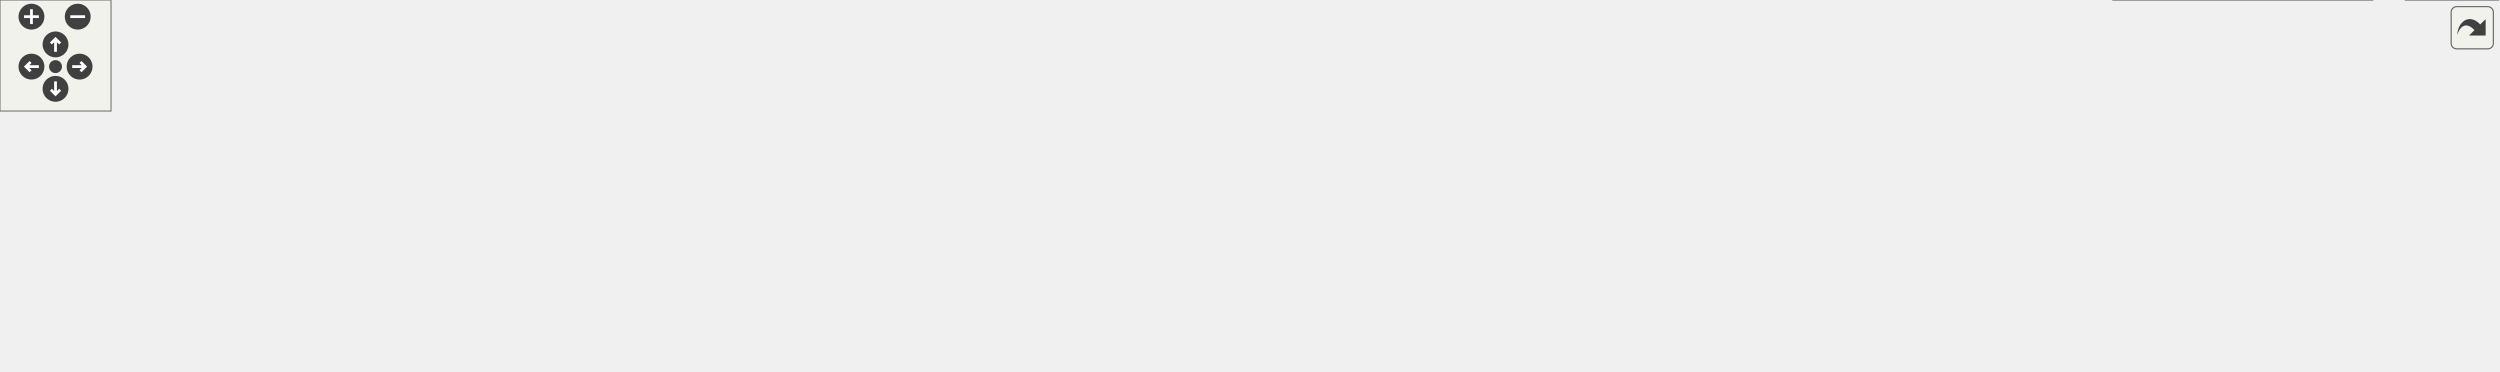
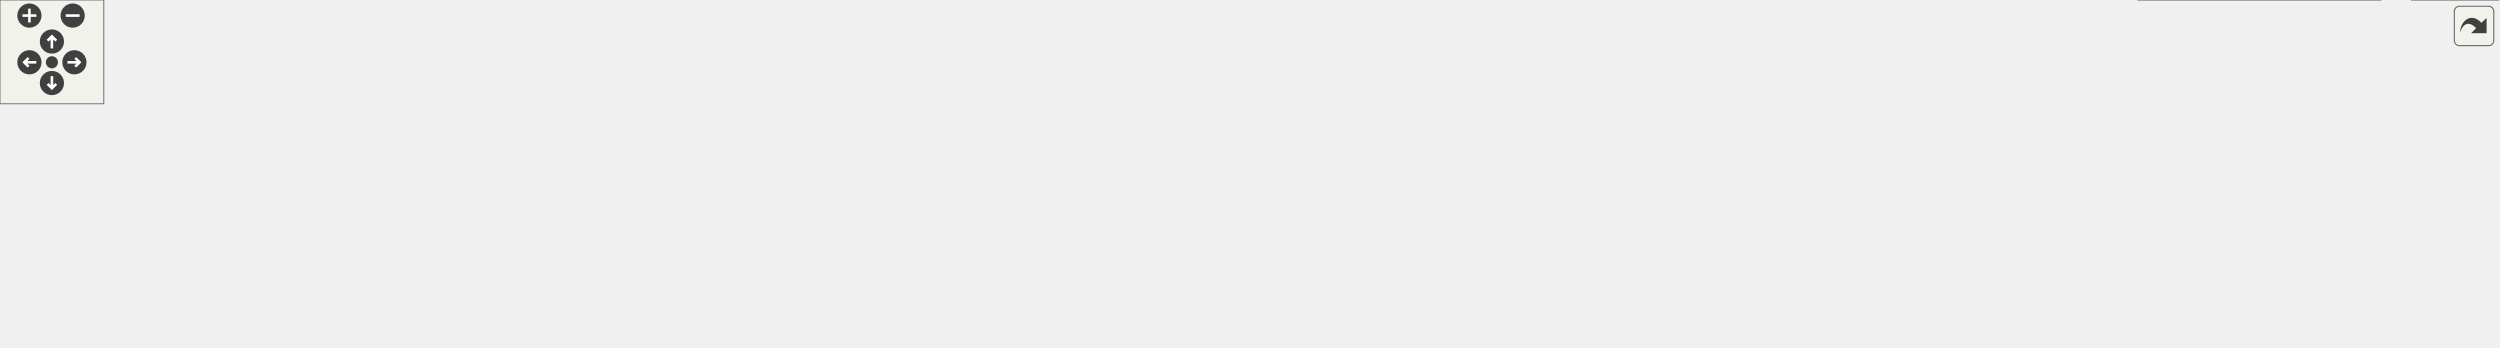
<svg xmlns="http://www.w3.org/2000/svg" xmlns:xlink="http://www.w3.org/1999/xlink" id="main" version="1.1" xml:space="preserve">
  <style type="text/css">
.edge:hover path { stroke: red; }
.edge:hover polygon { stroke: red; fill: red; }
</style>
  <defs>
    <circle id="rim" cx="0" cy="0" r="7" />
    <circle id="rim2" cx="0" cy="0" r="3.5" />
    <g id="zoomPlus">
      <use xlink:href="#rim" fill="#404040">
        <set attributeName="fill" to="#808080" begin="zoomplus.mouseover" end="zoomplus.mouseout" />
      </use>
      <path d="M-4,0h8M0,-4v8" fill="none" stroke="white" stroke-width="1.5" pointer-events="none" />
    </g>
    <g id="zoomMin">
      <use xlink:href="#rim" fill="#404040">
        <set attributeName="fill" to="#808080" begin="zoomminus.mouseover" end="zoomminus.mouseout" />
      </use>
      <path d="M-4,0h8" fill="none" stroke="white" stroke-width="1.5" pointer-events="none" />
    </g>
    <g id="dirArrow">
      <path fill="none" stroke="white" stroke-width="1.5" d="M0,-3.0v7 M-2.5,-0.5L0,-3.0L2.5,-0.5" />
    </g>
    <g id="resetDef">
      <use xlink:href="#rim2" fill="#404040">
        <set attributeName="fill" to="#808080" begin="reset.mouseover" end="reset.mouseout" />
      </use>
    </g>
  </defs>
  <svg id="graph" class="graph">
    <g id="viewport">
      <g id="node1" class="node">
        <g id="a_node1">
          <a xlink:title="Utility functions.">
-             <polygon fill="#999999" stroke="#666666" points="585,-140 471,-140 471,-121 585,-121 585,-140" />
-             <text text-anchor="middle" x="528" y="-128" font-family="Helvetica,sans-Serif" font-size="10.00">include/Utilities.hpp</text>
+             <polygon fill="#999999" stroke="#666666" points="630,-140 516,-140 516,-121 630,-121 630,-140" />
+             <text text-anchor="middle" x="573" y="-128" font-family="Helvetica,sans-Serif" font-size="10.00">include/Utilities.hpp</text>
          </a>
        </g>
      </g>
      <g id="node2" class="node">
        <g id="a_node2">
          <a xlink:title=" ">
-             <polygon fill="#e0e0e0" stroke="#999999" points="68,-79.5 0,-79.5 0,-60.5 68,-60.5 68,-79.5" />
-             <text text-anchor="middle" x="34" y="-67.5" font-family="Helvetica,sans-Serif" font-size="10.00">filesystem</text>
+             <polygon fill="#e0e0e0" stroke="#999999" points="64,-79.5 0,-79.5 0,-60.5 64,-60.5 64,-79.5" />
+             <text text-anchor="middle" x="32" y="-67.5" font-family="Helvetica,sans-Serif" font-size="10.00">algorithm</text>
          </a>
        </g>
      </g>
      <g id="edge1" class="edge">
-         <path fill="none" stroke="#63b8ff" d="M470.8,-127.81C384.58,-124.39 216.57,-114.25 77,-85 73.77,-84.32 70.45,-83.49 67.14,-82.58" />
-         <polygon fill="#63b8ff" stroke="#63b8ff" points="67.99,-79.18 57.41,-79.64 65.97,-85.88 67.99,-79.18" />
+         <path fill="none" stroke="#63b8ff" d="M515.73,-128.85C422.12,-126.81 230.93,-118.48 73,-85 69.93,-84.35 66.78,-83.54 63.65,-82.64" />
+         <polygon fill="#63b8ff" stroke="#63b8ff" points="64.45,-79.22 53.86,-79.55 62.34,-85.9 64.45,-79.22" />
      </g>
      <g id="node3" class="node">
        <g id="a_node3">
          <a xlink:title=" ">
-             <polygon fill="#e0e0e0" stroke="#999999" points="141.5,-79.5 86.5,-79.5 86.5,-60.5 141.5,-60.5 141.5,-79.5" />
-             <text text-anchor="middle" x="114" y="-67.5" font-family="Helvetica,sans-Serif" font-size="10.00">fstream</text>
+             <polygon fill="#e0e0e0" stroke="#999999" points="150,-79.5 82,-79.5 82,-60.5 150,-60.5 150,-79.5" />
+             <text text-anchor="middle" x="116" y="-67.5" font-family="Helvetica,sans-Serif" font-size="10.00">filesystem</text>
          </a>
        </g>
      </g>
      <g id="edge2" class="edge">
-         <path fill="none" stroke="#63b8ff" d="M470.71,-127.09C396.14,-122.96 262.24,-112.18 151,-85 148.55,-84.4 146.04,-83.69 143.54,-82.9" />
-         <polygon fill="#63b8ff" stroke="#63b8ff" points="144.67,-79.59 134.07,-79.61 142.37,-86.2 144.67,-79.59" />
+         <path fill="none" stroke="#63b8ff" d="M515.82,-127.11C435.4,-122.9 284.65,-111.9 159,-85 155.78,-84.31 152.45,-83.47 149.15,-82.55" />
+         <polygon fill="#63b8ff" stroke="#63b8ff" points="150,-79.15 139.42,-79.6 147.97,-85.85 150,-79.15" />
      </g>
      <g id="node4" class="node">
        <g id="a_node4">
          <a xlink:title=" ">
-             <polygon fill="#e0e0e0" stroke="#999999" points="208,-79.5 160,-79.5 160,-60.5 208,-60.5 208,-79.5" />
-             <text text-anchor="middle" x="184" y="-67.5" font-family="Helvetica,sans-Serif" font-size="10.00">gsl/gsl</text>
+             <polygon fill="#e0e0e0" stroke="#999999" points="223.5,-79.5 168.5,-79.5 168.5,-60.5 223.5,-60.5 223.5,-79.5" />
+             <text text-anchor="middle" x="196" y="-67.5" font-family="Helvetica,sans-Serif" font-size="10.00">fstream</text>
          </a>
        </g>
      </g>
      <g id="edge3" class="edge">
-         <path fill="none" stroke="#63b8ff" d="M470.91,-125.78C407.83,-120.66 303.7,-109.15 217,-85 215.11,-84.47 213.19,-83.87 211.27,-83.2" />
-         <polygon fill="#63b8ff" stroke="#63b8ff" points="212.44,-79.9 201.85,-79.57 209.92,-86.43 212.44,-79.9" />
+         <path fill="none" stroke="#63b8ff" d="M516,-126.08C447.84,-121.08 330.72,-109.53 233,-85 230.55,-84.39 228.04,-83.66 225.54,-82.87" />
+         <polygon fill="#63b8ff" stroke="#63b8ff" points="226.68,-79.55 216.09,-79.57 224.37,-86.16 226.68,-79.55" />
      </g>
      <g id="node5" class="node">
        <g id="a_node5">
          <a xlink:title=" ">
-             <polygon fill="#e0e0e0" stroke="#999999" points="274,-79.5 226,-79.5 226,-60.5 274,-60.5 274,-79.5" />
-             <text text-anchor="middle" x="250" y="-67.5" font-family="Helvetica,sans-Serif" font-size="10.00">mutex</text>
+             <polygon fill="#e0e0e0" stroke="#999999" points="290,-79.5 242,-79.5 242,-60.5 290,-60.5 290,-79.5" />
+             <text text-anchor="middle" x="266" y="-67.5" font-family="Helvetica,sans-Serif" font-size="10.00">gsl/gsl</text>
          </a>
        </g>
      </g>
      <g id="edge4" class="edge">
-         <path fill="none" stroke="#63b8ff" d="M470.72,-122.75C420.53,-115.98 345.96,-103.82 283,-85 281.32,-84.5 279.61,-83.94 277.89,-83.33" />
-         <polygon fill="#63b8ff" stroke="#63b8ff" points="278.82,-79.94 268.24,-79.59 276.29,-86.47 278.82,-79.94" />
+         <path fill="none" stroke="#63b8ff" d="M515.98,-124.27C459.93,-118.2 372.39,-106.19 299,-85 297.12,-84.46 295.2,-83.83 293.28,-83.16" />
+         <polygon fill="#63b8ff" stroke="#63b8ff" points="294.46,-79.87 283.87,-79.5 291.92,-86.39 294.46,-79.87" />
      </g>
      <g id="node6" class="node">
        <g id="a_node6">
          <a xlink:title=" ">
-             <polygon fill="#e0e0e0" stroke="#999999" points="346,-79.5 292,-79.5 292,-60.5 346,-60.5 346,-79.5" />
-             <text text-anchor="middle" x="319" y="-67.5" font-family="Helvetica,sans-Serif" font-size="10.00">random</text>
+             <polygon fill="#e0e0e0" stroke="#999999" points="356,-79.5 308,-79.5 308,-60.5 356,-60.5 356,-79.5" />
+             <text text-anchor="middle" x="332" y="-67.5" font-family="Helvetica,sans-Serif" font-size="10.00">mutex</text>
          </a>
        </g>
      </g>
      <g id="edge5" class="edge">
-         <path fill="none" stroke="#63b8ff" d="M489.49,-120.98C454.18,-112.85 400.61,-99.68 355,-85 353.13,-84.4 351.22,-83.75 349.3,-83.08" />
-         <polygon fill="#63b8ff" stroke="#63b8ff" points="350.38,-79.75 339.79,-79.57 347.96,-86.31 350.38,-79.75" />
+         <path fill="none" stroke="#63b8ff" d="M519.7,-120.99C477.25,-113.52 416.59,-101.3 365,-85 363.37,-84.48 361.71,-83.92 360.04,-83.32" />
+         <polygon fill="#63b8ff" stroke="#63b8ff" points="361.2,-80.01 350.61,-79.63 358.65,-86.53 361.2,-80.01" />
      </g>
      <g id="node7" class="node">
        <g id="a_node7">
          <a xlink:title=" ">
-             <polygon fill="#e0e0e0" stroke="#999999" points="404,-79.5 364,-79.5 364,-60.5 404,-60.5 404,-79.5" />
-             <text text-anchor="middle" x="384" y="-67.5" font-family="Helvetica,sans-Serif" font-size="10.00">span</text>
+             <polygon fill="#e0e0e0" stroke="#999999" points="428,-79.5 374,-79.5 374,-60.5 428,-60.5 428,-79.5" />
+             <text text-anchor="middle" x="401" y="-67.5" font-family="Helvetica,sans-Serif" font-size="10.00">random</text>
          </a>
        </g>
      </g>
      <g id="edge6" class="edge">
-         <path fill="none" stroke="#63b8ff" d="M503.99,-120.85C480.56,-112.26 444.03,-98.47 413,-85 412.15,-84.63 411.28,-84.25 410.41,-83.86" />
-         <polygon fill="#63b8ff" stroke="#63b8ff" points="411.61,-80.56 401.07,-79.52 408.67,-86.91 411.61,-80.56" />
+         <path fill="none" stroke="#63b8ff" d="M545.5,-120.99C517.92,-112.34 474.31,-98.35 437,-85 435.39,-84.43 433.75,-83.83 432.1,-83.21" />
+         <polygon fill="#63b8ff" stroke="#63b8ff" points="433.22,-79.9 422.63,-79.63 430.74,-86.45 433.22,-79.9" />
      </g>
      <g id="node8" class="node">
        <g id="a_node8">
          <a xlink:title=" ">
-             <polygon fill="#e0e0e0" stroke="#999999" points="487.5,-79.5 422.5,-79.5 422.5,-60.5 487.5,-60.5 487.5,-79.5" />
-             <text text-anchor="middle" x="455" y="-67.5" font-family="Helvetica,sans-Serif" font-size="10.00">stdexcept</text>
+             <polygon fill="#e0e0e0" stroke="#999999" points="486,-79.5 446,-79.5 446,-60.5 486,-60.5 486,-79.5" />
+             <text text-anchor="middle" x="466" y="-67.5" font-family="Helvetica,sans-Serif" font-size="10.00">span</text>
          </a>
        </g>
      </g>
      <g id="edge7" class="edge">
-         <path fill="none" stroke="#63b8ff" d="M517.23,-120.87C505.8,-111.71 487.52,-97.06 473.72,-86.01" />
-         <polygon fill="#63b8ff" stroke="#63b8ff" points="475.81,-83.19 465.82,-79.67 471.43,-88.65 475.81,-83.19" />
+         <path fill="none" stroke="#63b8ff" d="M557.21,-120.87C539.67,-111.28 511.12,-95.67 490.63,-84.47" />
+         <polygon fill="#63b8ff" stroke="#63b8ff" points="492.31,-81.39 481.85,-79.67 488.95,-87.54 492.31,-81.39" />
      </g>
      <g id="node9" class="node">
        <g id="a_node9">
          <a xlink:title=" ">
-             <polygon fill="#e0e0e0" stroke="#999999" points="550,-79.5 506,-79.5 506,-60.5 550,-60.5 550,-79.5" />
-             <text text-anchor="middle" x="528" y="-67.5" font-family="Helvetica,sans-Serif" font-size="10.00">string</text>
+             <polygon fill="#e0e0e0" stroke="#999999" points="569.5,-79.5 504.5,-79.5 504.5,-60.5 569.5,-60.5 569.5,-79.5" />
+             <text text-anchor="middle" x="537" y="-67.5" font-family="Helvetica,sans-Serif" font-size="10.00">stdexcept</text>
          </a>
        </g>
      </g>
      <g id="edge8" class="edge">
-         <path fill="none" stroke="#63b8ff" d="M528,-120.87C528,-112.75 528,-100.31 528,-89.89" />
-         <polygon fill="#63b8ff" stroke="#63b8ff" points="531.5,-89.67 528,-79.67 524.5,-89.67 531.5,-89.67" />
+         <path fill="none" stroke="#63b8ff" d="M567.69,-120.87C562.42,-112.31 554.21,-98.97 547.61,-88.24" />
+         <polygon fill="#63b8ff" stroke="#63b8ff" points="550.56,-86.35 542.33,-79.67 544.59,-90.02 550.56,-86.35" />
      </g>
      <g id="node10" class="node">
        <g id="a_node10">
          <a xlink:title=" ">
-             <polygon fill="#e0e0e0" stroke="#999999" points="627.5,-79.5 568.5,-79.5 568.5,-60.5 627.5,-60.5 627.5,-79.5" />
-             <text text-anchor="middle" x="598" y="-67.5" font-family="Helvetica,sans-Serif" font-size="10.00">date/tz.h</text>
+             <polygon fill="#e0e0e0" stroke="#999999" points="632,-79.5 588,-79.5 588,-60.5 632,-60.5 632,-79.5" />
+             <text text-anchor="middle" x="610" y="-67.5" font-family="Helvetica,sans-Serif" font-size="10.00">string</text>
          </a>
        </g>
      </g>
      <g id="edge9" class="edge">
-         <path fill="none" stroke="#63b8ff" d="M538.33,-120.87C549.19,-111.8 566.49,-97.34 579.67,-86.32" />
-         <polygon fill="#63b8ff" stroke="#63b8ff" points="582.2,-88.77 587.63,-79.67 577.71,-83.39 582.2,-88.77" />
+         <path fill="none" stroke="#63b8ff" d="M578.46,-120.87C583.87,-112.31 592.31,-98.97 599.1,-88.24" />
+         <polygon fill="#63b8ff" stroke="#63b8ff" points="602.13,-89.99 604.52,-79.67 596.21,-86.25 602.13,-89.99" />
      </g>
      <g id="node11" class="node">
        <g id="a_node11">
          <a xlink:title=" ">
-             <polygon fill="#e0e0e0" stroke="#999999" points="744,-79.5 646,-79.5 646,-60.5 744,-60.5 744,-79.5" />
-             <text text-anchor="middle" x="695" y="-67.5" font-family="Helvetica,sans-Serif" font-size="10.00">pcg_random.hpp</text>
+             <polygon fill="#e0e0e0" stroke="#999999" points="722,-79.5 650,-79.5 650,-60.5 722,-60.5 722,-79.5" />
+             <text text-anchor="middle" x="686" y="-67.5" font-family="Helvetica,sans-Serif" font-size="10.00">date/date.h</text>
          </a>
        </g>
      </g>
      <g id="edge10" class="edge">
-         <path fill="none" stroke="#63b8ff" d="M552.28,-120.99C580.98,-110.94 628.89,-94.16 661.2,-82.84" />
-         <polygon fill="#63b8ff" stroke="#63b8ff" points="662.41,-86.13 670.69,-79.52 660.09,-79.52 662.41,-86.13" />
+         <path fill="none" stroke="#63b8ff" d="M589.67,-120.87C608.28,-111.23 638.62,-95.53 660.28,-84.31" />
+         <polygon fill="#63b8ff" stroke="#63b8ff" points="661.99,-87.37 669.26,-79.67 658.77,-81.16 661.99,-87.37" />
      </g>
      <g id="node12" class="node">
        <g id="a_node12">
          <a xlink:title=" ">
-             <polygon fill="#e0e0e0" stroke="#999999" points="848,-79.5 762,-79.5 762,-60.5 848,-60.5 848,-79.5" />
-             <text text-anchor="middle" x="805" y="-67.5" font-family="Helvetica,sans-Serif" font-size="10.00">fmt/ostream.h</text>
+             <polygon fill="#e0e0e0" stroke="#999999" points="838,-79.5 740,-79.5 740,-60.5 838,-60.5 838,-79.5" />
+             <text text-anchor="middle" x="789" y="-67.5" font-family="Helvetica,sans-Serif" font-size="10.00">pcg_random.hpp</text>
          </a>
        </g>
      </g>
      <g id="edge11" class="edge">
-         <path fill="none" stroke="#63b8ff" d="M576.04,-120.97C621.74,-112.63 692.31,-99.15 753,-85 756.83,-84.11 760.81,-83.13 764.79,-82.12" />
-         <polygon fill="#63b8ff" stroke="#63b8ff" points="765.77,-85.48 774.57,-79.56 764.01,-78.7 765.77,-85.48" />
+         <path fill="none" stroke="#63b8ff" d="M604.41,-120.99C642.24,-110.75 705.91,-93.5 747.69,-82.19" />
+         <polygon fill="#63b8ff" stroke="#63b8ff" points="748.82,-85.51 757.55,-79.52 746.99,-78.75 748.82,-85.51" />
      </g>
      <g id="node13" class="node">
        <g id="a_node13">
          <a xlink:title=" ">
-             <polygon fill="#e0e0e0" stroke="#999999" points="972,-85 866,-85 866,-55 972,-55 972,-85" />
-             <text text-anchor="start" x="874" y="-73" font-family="Helvetica,sans-Serif" font-size="10.00">spdlog/sinks/basic</text>
-             <text text-anchor="middle" x="919" y="-62" font-family="Helvetica,sans-Serif" font-size="10.00">_file_sink.h</text>
+             <polygon fill="#e0e0e0" stroke="#999999" points="942,-79.5 856,-79.5 856,-60.5 942,-60.5 942,-79.5" />
+             <text text-anchor="middle" x="899" y="-67.5" font-family="Helvetica,sans-Serif" font-size="10.00">fmt/ostream.h</text>
          </a>
        </g>
      </g>
      <g id="edge12" class="edge">
-         <path fill="none" stroke="#63b8ff" d="M585,-123.33C648.67,-116.09 755,-102.97 855.9,-85.1" />
-         <polygon fill="#63b8ff" stroke="#63b8ff" points="856.74,-88.51 865.96,-83.3 855.5,-81.61 856.74,-88.51" />
+         <path fill="none" stroke="#63b8ff" d="M630.26,-121.94C685.91,-114.18 772.68,-101 847,-85 851.11,-84.11 855.39,-83.11 859.64,-82.05" />
+         <polygon fill="#63b8ff" stroke="#63b8ff" points="860.62,-85.41 869.43,-79.52 858.87,-78.63 860.62,-85.41" />
      </g>
      <g id="node14" class="node">
        <g id="a_node14">
          <a xlink:title=" ">
-             <polygon fill="#e0e0e0" stroke="#999999" points="1101.5,-85 990.5,-85 990.5,-55 1101.5,-55 1101.5,-85" />
-             <text text-anchor="start" x="998.5" y="-73" font-family="Helvetica,sans-Serif" font-size="10.00">spdlog/sinks/stdout</text>
-             <text text-anchor="middle" x="1046" y="-62" font-family="Helvetica,sans-Serif" font-size="10.00">_color_sinks.h</text>
+             <polygon fill="#e0e0e0" stroke="#999999" points="1066,-85 960,-85 960,-55 1066,-55 1066,-85" />
+             <text text-anchor="start" x="968" y="-73" font-family="Helvetica,sans-Serif" font-size="10.00">spdlog/sinks/basic</text>
+             <text text-anchor="middle" x="1013" y="-62" font-family="Helvetica,sans-Serif" font-size="10.00">_file_sink.h</text>
          </a>
        </g>
      </g>
      <g id="edge13" class="edge">
-         <path fill="none" stroke="#63b8ff" d="M585.12,-125.99C669.35,-120.35 831.97,-107.7 980.21,-84.99" />
-         <polygon fill="#63b8ff" stroke="#63b8ff" points="981.06,-88.4 990.41,-83.41 979.99,-81.48 981.06,-88.4" />
+         <path fill="none" stroke="#63b8ff" d="M630.26,-124.64C702.51,-118.1 830.75,-105.09 949.94,-85.06" />
+         <polygon fill="#63b8ff" stroke="#63b8ff" points="950.7,-88.49 959.97,-83.36 949.53,-81.58 950.7,-88.49" />
      </g>
      <g id="node15" class="node">
        <g id="a_node15">
          <a xlink:title=" ">
-             <polygon fill="#e0e0e0" stroke="#999999" points="1212.5,-79.5 1119.5,-79.5 1119.5,-60.5 1212.5,-60.5 1212.5,-79.5" />
-             <text text-anchor="middle" x="1166" y="-67.5" font-family="Helvetica,sans-Serif" font-size="10.00">spdlog/spdlog.h</text>
+             <polygon fill="#e0e0e0" stroke="#999999" points="1195.5,-85 1084.5,-85 1084.5,-55 1195.5,-55 1195.5,-85" />
+             <text text-anchor="start" x="1092.5" y="-73" font-family="Helvetica,sans-Serif" font-size="10.00">spdlog/sinks/stdout</text>
+             <text text-anchor="middle" x="1140" y="-62" font-family="Helvetica,sans-Serif" font-size="10.00">_color_sinks.h</text>
          </a>
        </g>
      </g>
      <g id="edge14" class="edge">
-         <path fill="none" stroke="#63b8ff" d="M585.38,-128.32C690.21,-125.44 919.44,-115.88 1110,-85 1115.12,-84.17 1120.47,-83.1 1125.73,-81.93" />
-         <polygon fill="#63b8ff" stroke="#63b8ff" points="1126.75,-85.28 1135.68,-79.57 1125.14,-78.47 1126.75,-85.28" />
+         <path fill="none" stroke="#63b8ff" d="M630.11,-126.74C721.73,-121.81 907.31,-109.75 1074.45,-84.94" />
+         <polygon fill="#63b8ff" stroke="#63b8ff" points="1075.05,-88.39 1084.41,-83.45 1074.01,-81.47 1075.05,-88.39" />
      </g>
      <g id="node16" class="node">
        <g id="a_node16">
-           <a xlink:href="_settings_8hpp.html" target="_top" xlink:title="Global integer and precision settings.">
-             <polygon fill="white" stroke="#666666" points="1307.5,-79.5 1230.5,-79.5 1230.5,-60.5 1307.5,-60.5 1307.5,-79.5" />
-             <text text-anchor="middle" x="1269" y="-67.5" font-family="Helvetica,sans-Serif" font-size="10.00">Settings.hpp</text>
+           <a xlink:title=" ">
+             <polygon fill="#e0e0e0" stroke="#999999" points="1306.5,-79.5 1213.5,-79.5 1213.5,-60.5 1306.5,-60.5 1306.5,-79.5" />
+             <text text-anchor="middle" x="1260" y="-67.5" font-family="Helvetica,sans-Serif" font-size="10.00">spdlog/spdlog.h</text>
          </a>
        </g>
      </g>
      <g id="edge15" class="edge">
-         <path fill="none" stroke="#63b8ff" d="M585.19,-130.17C704.55,-130.61 988.46,-126.72 1222,-85 1225.94,-84.3 1230.02,-83.38 1234.06,-82.35" />
-         <polygon fill="#63b8ff" stroke="#63b8ff" points="1235.19,-85.67 1243.88,-79.62 1233.31,-78.92 1235.19,-85.67" />
+         <path fill="none" stroke="#63b8ff" d="M630.37,-128.8C741.68,-126.7 994.4,-118.33 1204,-85 1209.19,-84.18 1214.6,-83.1 1219.92,-81.92" />
+         <polygon fill="#63b8ff" stroke="#63b8ff" points="1221.05,-85.24 1229.97,-79.53 1219.44,-78.43 1221.05,-85.24" />
      </g>
      <g id="node17" class="node">
        <g id="a_node17">
-           <a xlink:title=" ">
-             <polygon fill="#e0e0e0" stroke="#999999" points="1282,-19 1142,-19 1142,0 1282,0 1282,-19" />
-             <text text-anchor="middle" x="1212" y="-7" font-family="Helvetica,sans-Serif" font-size="10.00">CGAL/GMP/Gmpzf_type.h</text>
+           <a xlink:href="_settings_8hpp.html" target="_top" xlink:title="Global integer and precision settings.">
+             <polygon fill="white" stroke="#666666" points="1401.5,-79.5 1324.5,-79.5 1324.5,-60.5 1401.5,-60.5 1401.5,-79.5" />
+             <text text-anchor="middle" x="1363" y="-67.5" font-family="Helvetica,sans-Serif" font-size="10.00">Settings.hpp</text>
          </a>
        </g>
      </g>
      <g id="edge16" class="edge">
-         <path fill="none" stroke="#63b8ff" d="M1260.59,-60.37C1251.92,-51.47 1238.2,-37.39 1227.54,-26.45" />
-         <polygon fill="#63b8ff" stroke="#63b8ff" points="1229.93,-23.89 1220.45,-19.17 1224.92,-28.77 1229.93,-23.89" />
+         <path fill="none" stroke="#63b8ff" d="M630.04,-127.78C780.28,-122.97 1184.37,-108.23 1316,-85 1319.94,-84.3 1324.02,-83.39 1328.06,-82.37" />
+         <polygon fill="#63b8ff" stroke="#63b8ff" points="1329.19,-85.68 1337.89,-79.64 1327.32,-78.94 1329.19,-85.68" />
      </g>
      <g id="node18" class="node">
        <g id="a_node18">
          <a xlink:title=" ">
-             <polygon fill="#e0e0e0" stroke="#999999" points="1350,-19 1300,-19 1300,0 1350,0 1350,-19" />
-             <text text-anchor="middle" x="1325" y="-7" font-family="Helvetica,sans-Serif" font-size="10.00">cstdint</text>
+             <polygon fill="#e0e0e0" stroke="#999999" points="1376,-19 1236,-19 1236,0 1376,0 1376,-19" />
+             <text text-anchor="middle" x="1306" y="-7" font-family="Helvetica,sans-Serif" font-size="10.00">CGAL/GMP/Gmpzf_type.h</text>
          </a>
        </g>
      </g>
      <g id="edge17" class="edge">
-         <path fill="none" stroke="#63b8ff" d="M1277.26,-60.37C1285.78,-51.47 1299.26,-37.39 1309.73,-26.45" />
-         <polygon fill="#63b8ff" stroke="#63b8ff" points="1312.32,-28.81 1316.7,-19.17 1307.26,-23.97 1312.32,-28.81" />
+         <path fill="none" stroke="#63b8ff" d="M1354.59,-60.37C1345.92,-51.47 1332.2,-37.39 1321.54,-26.45" />
+         <polygon fill="#63b8ff" stroke="#63b8ff" points="1323.93,-23.89 1314.45,-19.17 1318.92,-28.77 1323.93,-23.89" />
+       </g>
+       <g id="node19" class="node">
+         <g id="a_node19">
+           <a xlink:title=" ">
+             <polygon fill="#e0e0e0" stroke="#999999" points="1444,-19 1394,-19 1394,0 1444,0 1444,-19" />
+             <text text-anchor="middle" x="1419" y="-7" font-family="Helvetica,sans-Serif" font-size="10.00">cstdint</text>
+           </a>
+         </g>
+       </g>
+       <g id="edge18" class="edge">
+         <path fill="none" stroke="#63b8ff" d="M1371.26,-60.37C1379.78,-51.47 1393.26,-37.39 1403.73,-26.45" />
+         <polygon fill="#63b8ff" stroke="#63b8ff" points="1406.32,-28.81 1410.7,-19.17 1401.26,-23.97 1406.32,-28.81" />
      </g>
    </g>
  </svg>
  <g id="navigator" transform="translate(0 0)" fill="#404254">
    <rect fill="#f2f5e9" fill-opacity="0.5" stroke="#606060" stroke-width=".5" x="0" y="0" width="60" height="60" />
    <use id="zoomplus" xlink:href="#zoomPlus" x="17" y="9" />
    <use id="zoomminus" xlink:href="#zoomMin" x="42" y="9" />
    <use id="reset" xlink:href="#resetDef" x="30" y="36" />
    <g id="arrowUp" xlink:href="#dirArrow" transform="translate(30 24)">
      <use xlink:href="#rim" fill="#404040">
        <set attributeName="fill" to="#808080" begin="arrowUp.mouseover" end="arrowUp.mouseout" />
      </use>
      <path fill="none" stroke="white" stroke-width="1.5" d="M0,-3.0v7 M-2.5,-0.5L0,-3.0L2.5,-0.5" />
    </g>
    <g id="arrowRight" xlink:href="#dirArrow" transform="rotate(90) translate(36 -43)">
      <use xlink:href="#rim" fill="#404040">
        <set attributeName="fill" to="#808080" begin="arrowRight.mouseover" end="arrowRight.mouseout" />
      </use>
      <path fill="none" stroke="white" stroke-width="1.5" d="M0,-3.0v7 M-2.5,-0.5L0,-3.0L2.5,-0.5" />
    </g>
    <g id="arrowDown" xlink:href="#dirArrow" transform="rotate(180) translate(-30 -48)">
      <use xlink:href="#rim" fill="#404040">
        <set attributeName="fill" to="#808080" begin="arrowDown.mouseover" end="arrowDown.mouseout" />
      </use>
      <path fill="none" stroke="white" stroke-width="1.5" d="M0,-3.0v7 M-2.5,-0.5L0,-3.0L2.5,-0.5" />
    </g>
    <g id="arrowLeft" xlink:href="#dirArrow" transform="rotate(270) translate(-36 17)">
      <use xlink:href="#rim" fill="#404040">
        <set attributeName="fill" to="#808080" begin="arrowLeft.mouseover" end="arrowLeft.mouseout" />
      </use>
      <path fill="none" stroke="white" stroke-width="1.5" d="M0,-3.0v7 M-2.5,-0.5L0,-3.0L2.5,-0.5" />
    </g>
  </g>
  <svg viewBox="0 0 15 15" width="100%" height="30px" preserveAspectRatio="xMaxYMin meet">
    <g id="arrow_out" transform="scale(0.3 0.3)">
      <a xlink:href="_utilities_8hpp__incl_org.svg" target="_base">
        <rect id="button" ry="5" rx="5" y="6" x="6" height="38" width="38" fill="#f2f5e9" fill-opacity="0.5" stroke="#606060" stroke-width="1.0" />
        <path id="arrow" d="M 11.5,31.437 C 11.94,20.098 22.043,11.323 32.159,21.979 L 37.069,17.246 C 37.069,17.246 37.088,32 37.088,32 L 22.16,31.978 C 22.16,31.978 26.998,27.14 26.998,27.14 C 18.529,18.264 13.292,25.23 11.5,31.437 z" style="fill:#404040;" />
      </a>
    </g>
  </svg>
</svg>
